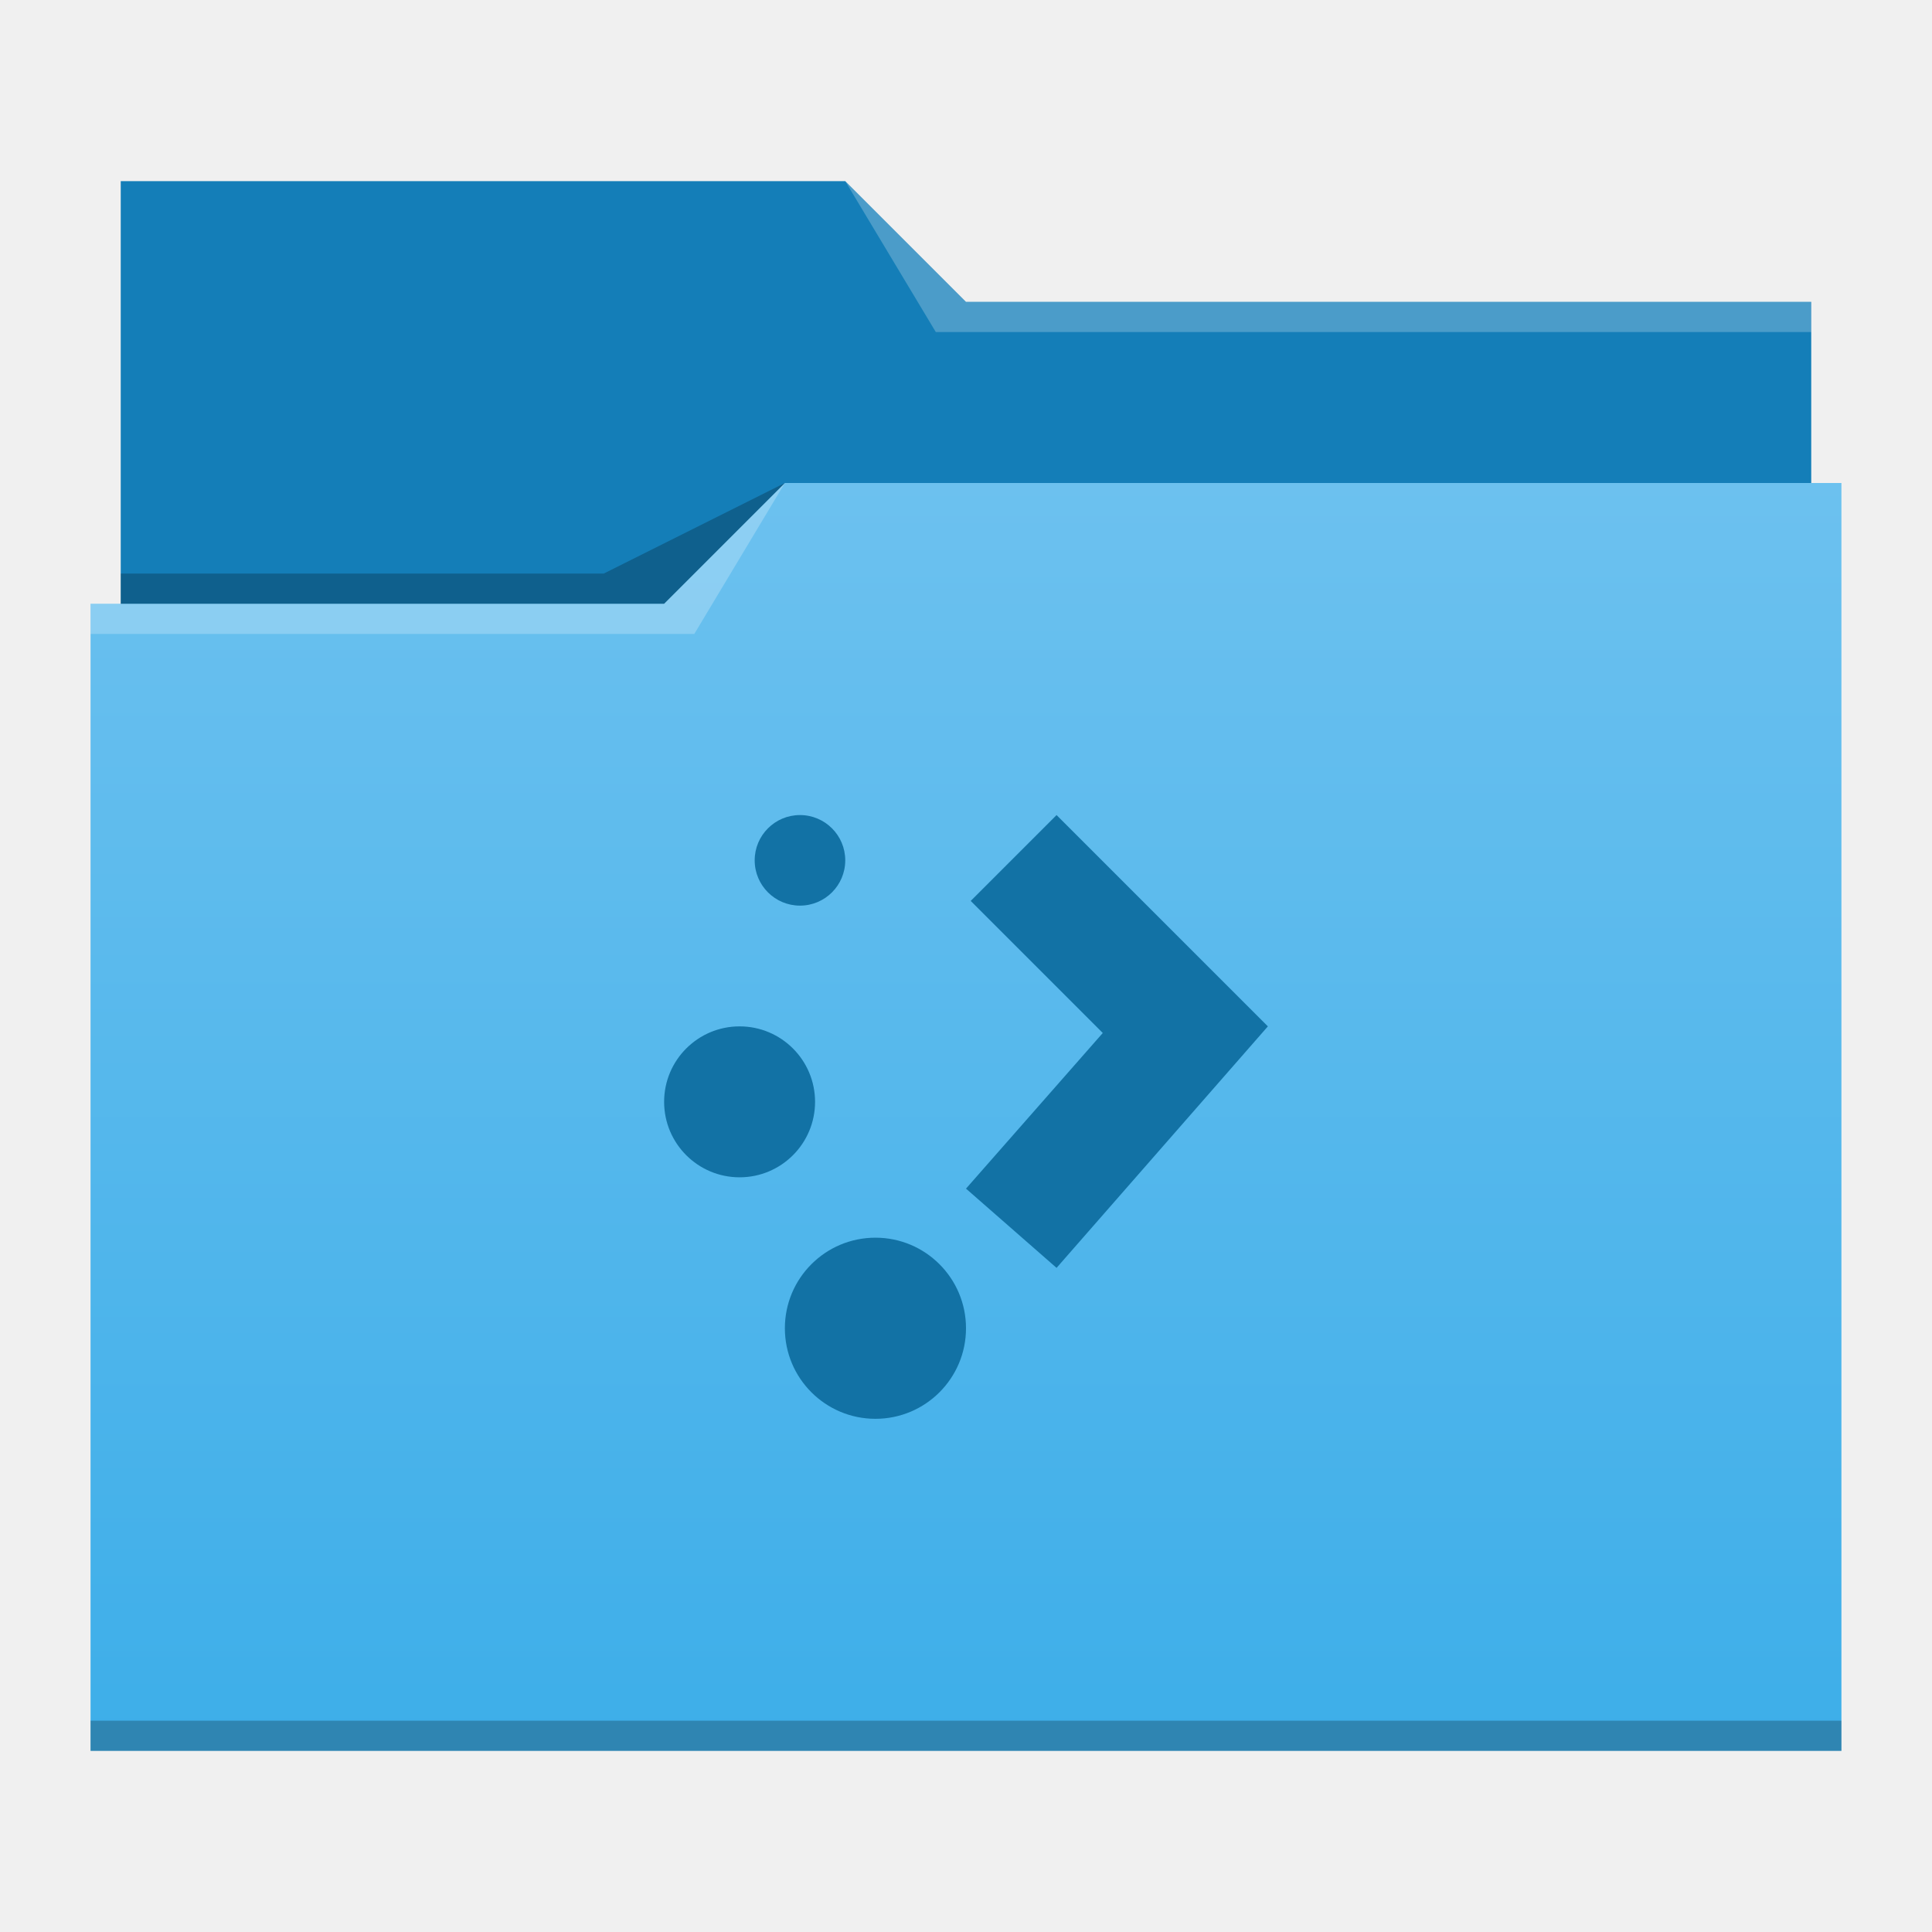
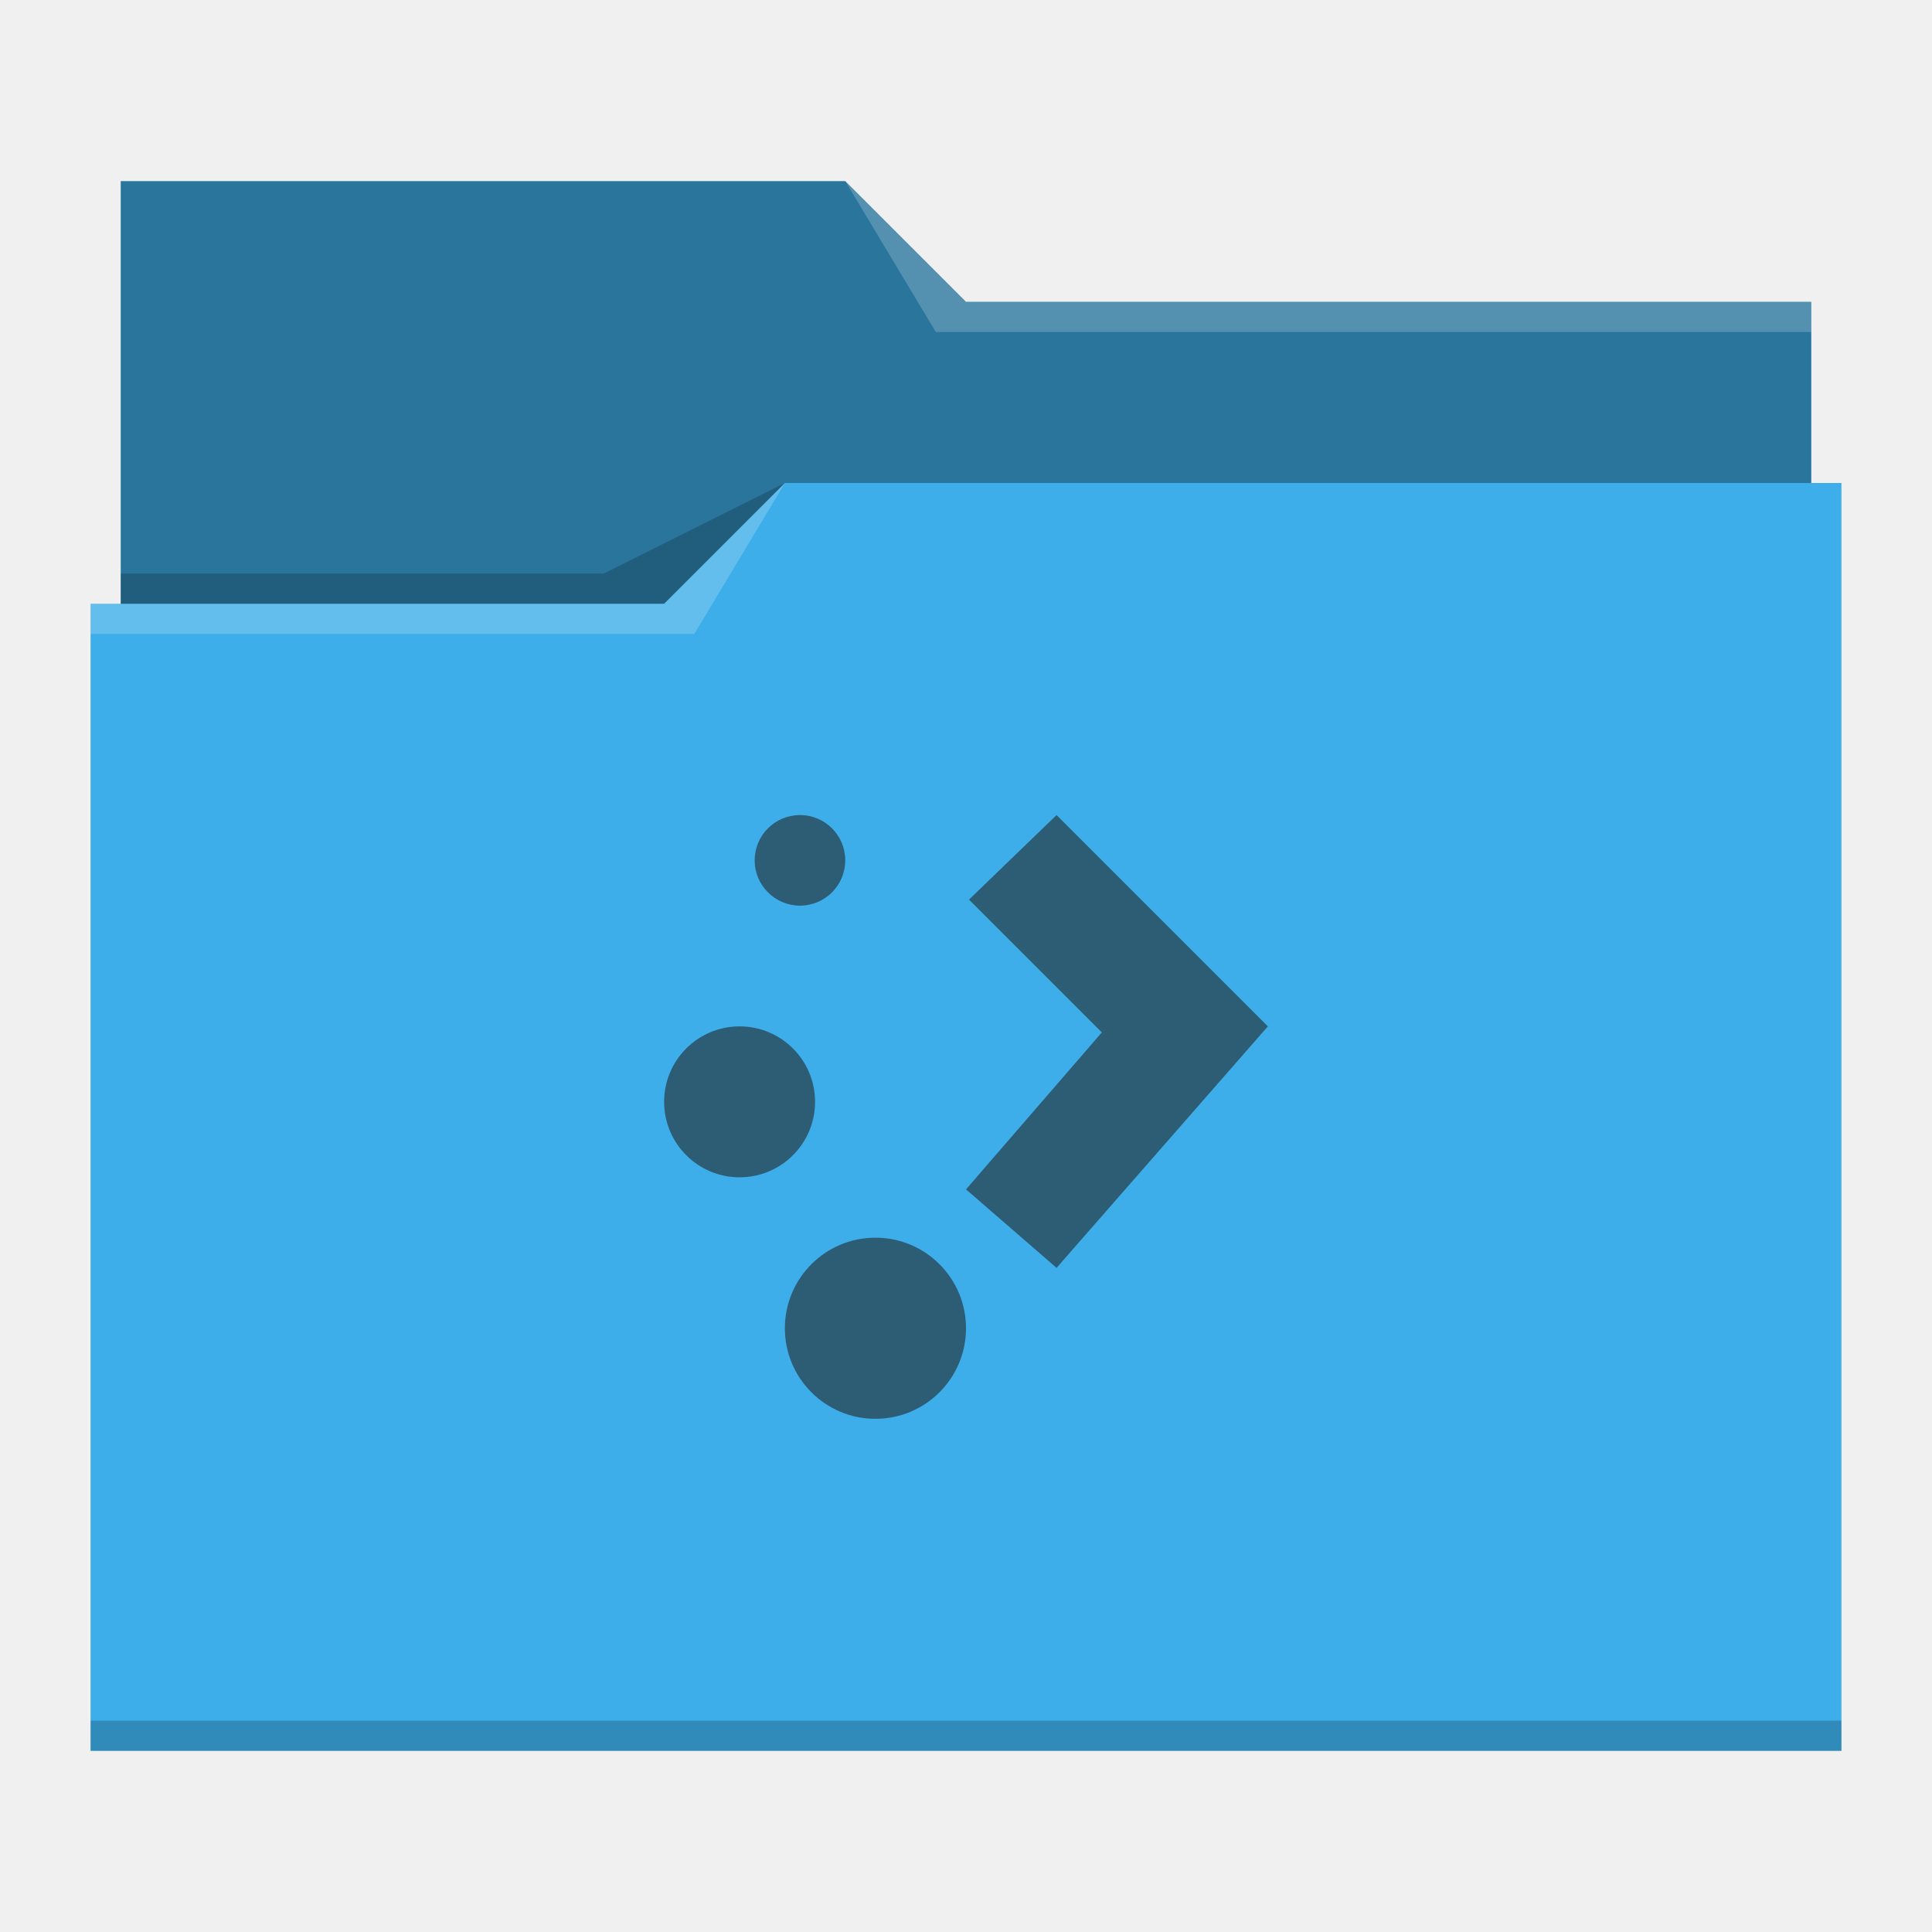
- <svg xmlns="http://www.w3.org/2000/svg" xmlns:xlink="http://www.w3.org/1999/xlink" width="64" version="1.1" height="64">
-   <defs id="defs5455">
-     <linearGradient id="linearGradient4178" xlink:href="#linearGradient4172-5" y1="541.798" y2="499.784" gradientUnits="userSpaceOnUse" x2="0" gradientTransform="matrix(1 0 0 0.9996746 0 0.17645)" />
-     <linearGradient id="linearGradient4172-5">
-       <stop style="stop-color:#3daee9" id="stop4174-6" />
-       <stop offset="1" style="stop-color:#6cc1ef" id="stop4176-6" />
-     </linearGradient>
+ <svg xmlns="http://www.w3.org/2000/svg" viewBox="0 0 64 64">
+   <defs id="defs3051">
+     <style type="text/css" id="current-color-scheme">
+       .ColorScheme-Text {
+         color:#232629;
+       }
+       .ColorScheme-Highlight {
+         color:#3daee9;
+       }
+       </style>
  </defs>
-   <g id="layer1" transform="matrix(1 0 0 1 -384.5714 -483.798)">
-     <g id="layer1-9" transform="matrix(1 0 0 1 0 0.000005)">
-       <path style="fill:#147eb8" id="rect4180" d="m 388.571,489.798 0,5 0,22 c 0,0.554 0.446,1 1,1 l 54,0 c 0.554,0 1,-0.446 1,-1 l 0,-21.99 c 0,-0.003 -0.002,-0.006 -0.002,-0.01 l 0.002,0 0,-1 -28,0 -4,-4 -24,0 z" />
-       <path style="fill:url(#linearGradient4178)" id="rect4113" d="m 410.571,499.798 -4,4 -19,0 0,1 0.002,0 c -5e-5,0.004 -0.002,0.008 -0.002,0.012 l 0,35.988 0,1 1,0 56,0 1,0 0,-1 0,-35.988 0,-0.012 0,-5 z" />
-       <path style="fill:#ffffff;fill-opacity:0.235;fill-rule:evenodd" id="path4224-6" d="m 387.571,503.798 0,1 20,0 3,-5 -4,4 z" />
-       <path style="fill-opacity:0.235;fill-rule:evenodd" id="path4228-4" d="m 388.571,502.798 0,1 18,0 4,-4 -6,3 z" />
-       <path style="fill-opacity:0.235" id="path4151-2" d="m 387.571,540.798 0,1 1,0 56,0 1,0 0,-1 -1,0 -56,0 -1,0 z" />
-       <path style="fill:#ffffff;fill-opacity:0.235;fill-rule:evenodd" id="path4196" d="m 28,6 3,5 2,0 27,0 0,-1 -27,0 -1,0 z" transform="matrix(1 0 0 1 384.5714 483.798)" />
-     </g>
-     <path style="fill:#1272a5;color:#000000;stroke-width:1.4" id="path3023" d="M 26.5 27 A 1.5 1.5 0 0 0 25 28.5 A 1.5 1.5 0 0 0 26.5 30 A 1.5 1.5 0 0 0 28 28.5 A 1.5 1.5 0 0 0 26.5 27 z M 35 27 L 32.156 29.844 L 36.531 34.219 L 32 39.375 L 35 42 L 42 34 L 35 27 z M 24.5 34 A 2.5 2.5 0 0 0 22 36.5 A 2.5 2.5 0 0 0 24.5 39 A 2.5 2.5 0 0 0 27 36.5 A 2.5 2.5 0 0 0 24.5 34 z M 29 41 A 3 3 0 0 0 26 44 A 3 3 0 0 0 29 47 A 3 3 0 0 0 32 44 A 3 3 0 0 0 29 41 z " transform="matrix(1 0 0 1 384.5714 483.798)" />
-   </g>
+   <path style="fill:currentColor" d="M 4 6 L 4 11 L 4 20 L 3 20 L 3 21 L 3 21 C 3 21 3 21 3 21 L 3 57 L 3 58 L 4 58 L 60 58 L 61 58 L 61 57 L 61 21 L 61 21 L 61 16 L 60 16 L 60 11 C 60 11 60 11 60 11 L 60 11 L 60 10 L 32 10 L 28 6 L 4 6 z " class="ColorScheme-Highlight" />
+   <path style="fill-opacity:0.33" d="M 4 6 L 4 11 L 4 20 L 22 20 L 26 16 L 60 16 L 60 11 C 60 11 60 11 60 11 L 60 11 L 60 10 L 32 10 L 28 6 L 4 6 z " />
+   <path style="fill:#ffffff;fill-opacity:0.2" d="M 28 6 L 31 11 L 33 11 L 60 11 L 60 10 L 33 10 L 32 10 L 28 6 z M 26 16 L 22 20 L 3 20 L 3 21 L 23 21 L 26 16 z " />
+   <path style="fill-opacity:0.2;fill-rule:evenodd" d="M 26 16 L 20 19 L 4 19 L 4 20 L 22 20 L 26 16 z M 3 57 L 3 58 L 4 58 L 60 58 L 61 58 L 61 57 L 60 57 L 4 57 L 3 57 z " class="ColorScheme-Text" />
+   <path style="fill:currentColor;fill-opacity:0.6;stroke:none" d="M 26.5 27 A 1.5 1.5 0 0 0 25 28.5 A 1.5 1.5 0 0 0 26.5 30 A 1.5 1.5 0 0 0 28 28.5 A 1.5 1.5 0 0 0 26.5 27 z M 35 27 L 32.1 29.8 L 36.5 34.2 L 32 39.4 L 35 42 L 42 34 L 35 27 z M 24.5 34 A 2.5 2.5 0 0 0 22 36.5 A 2.5 2.5 0 0 0 24.5 39 A 2.5 2.5 0 0 0 27 36.5 A 2.5 2.5 0 0 0 24.5 34 z M 29 41 A 3 3 0 0 0 26 44 A 3 3 0 0 0 29 47 A 3 3 0 0 0 32 44 A 3 3 0 0 0 29 41 z " class="ColorScheme-Text" />
</svg>
